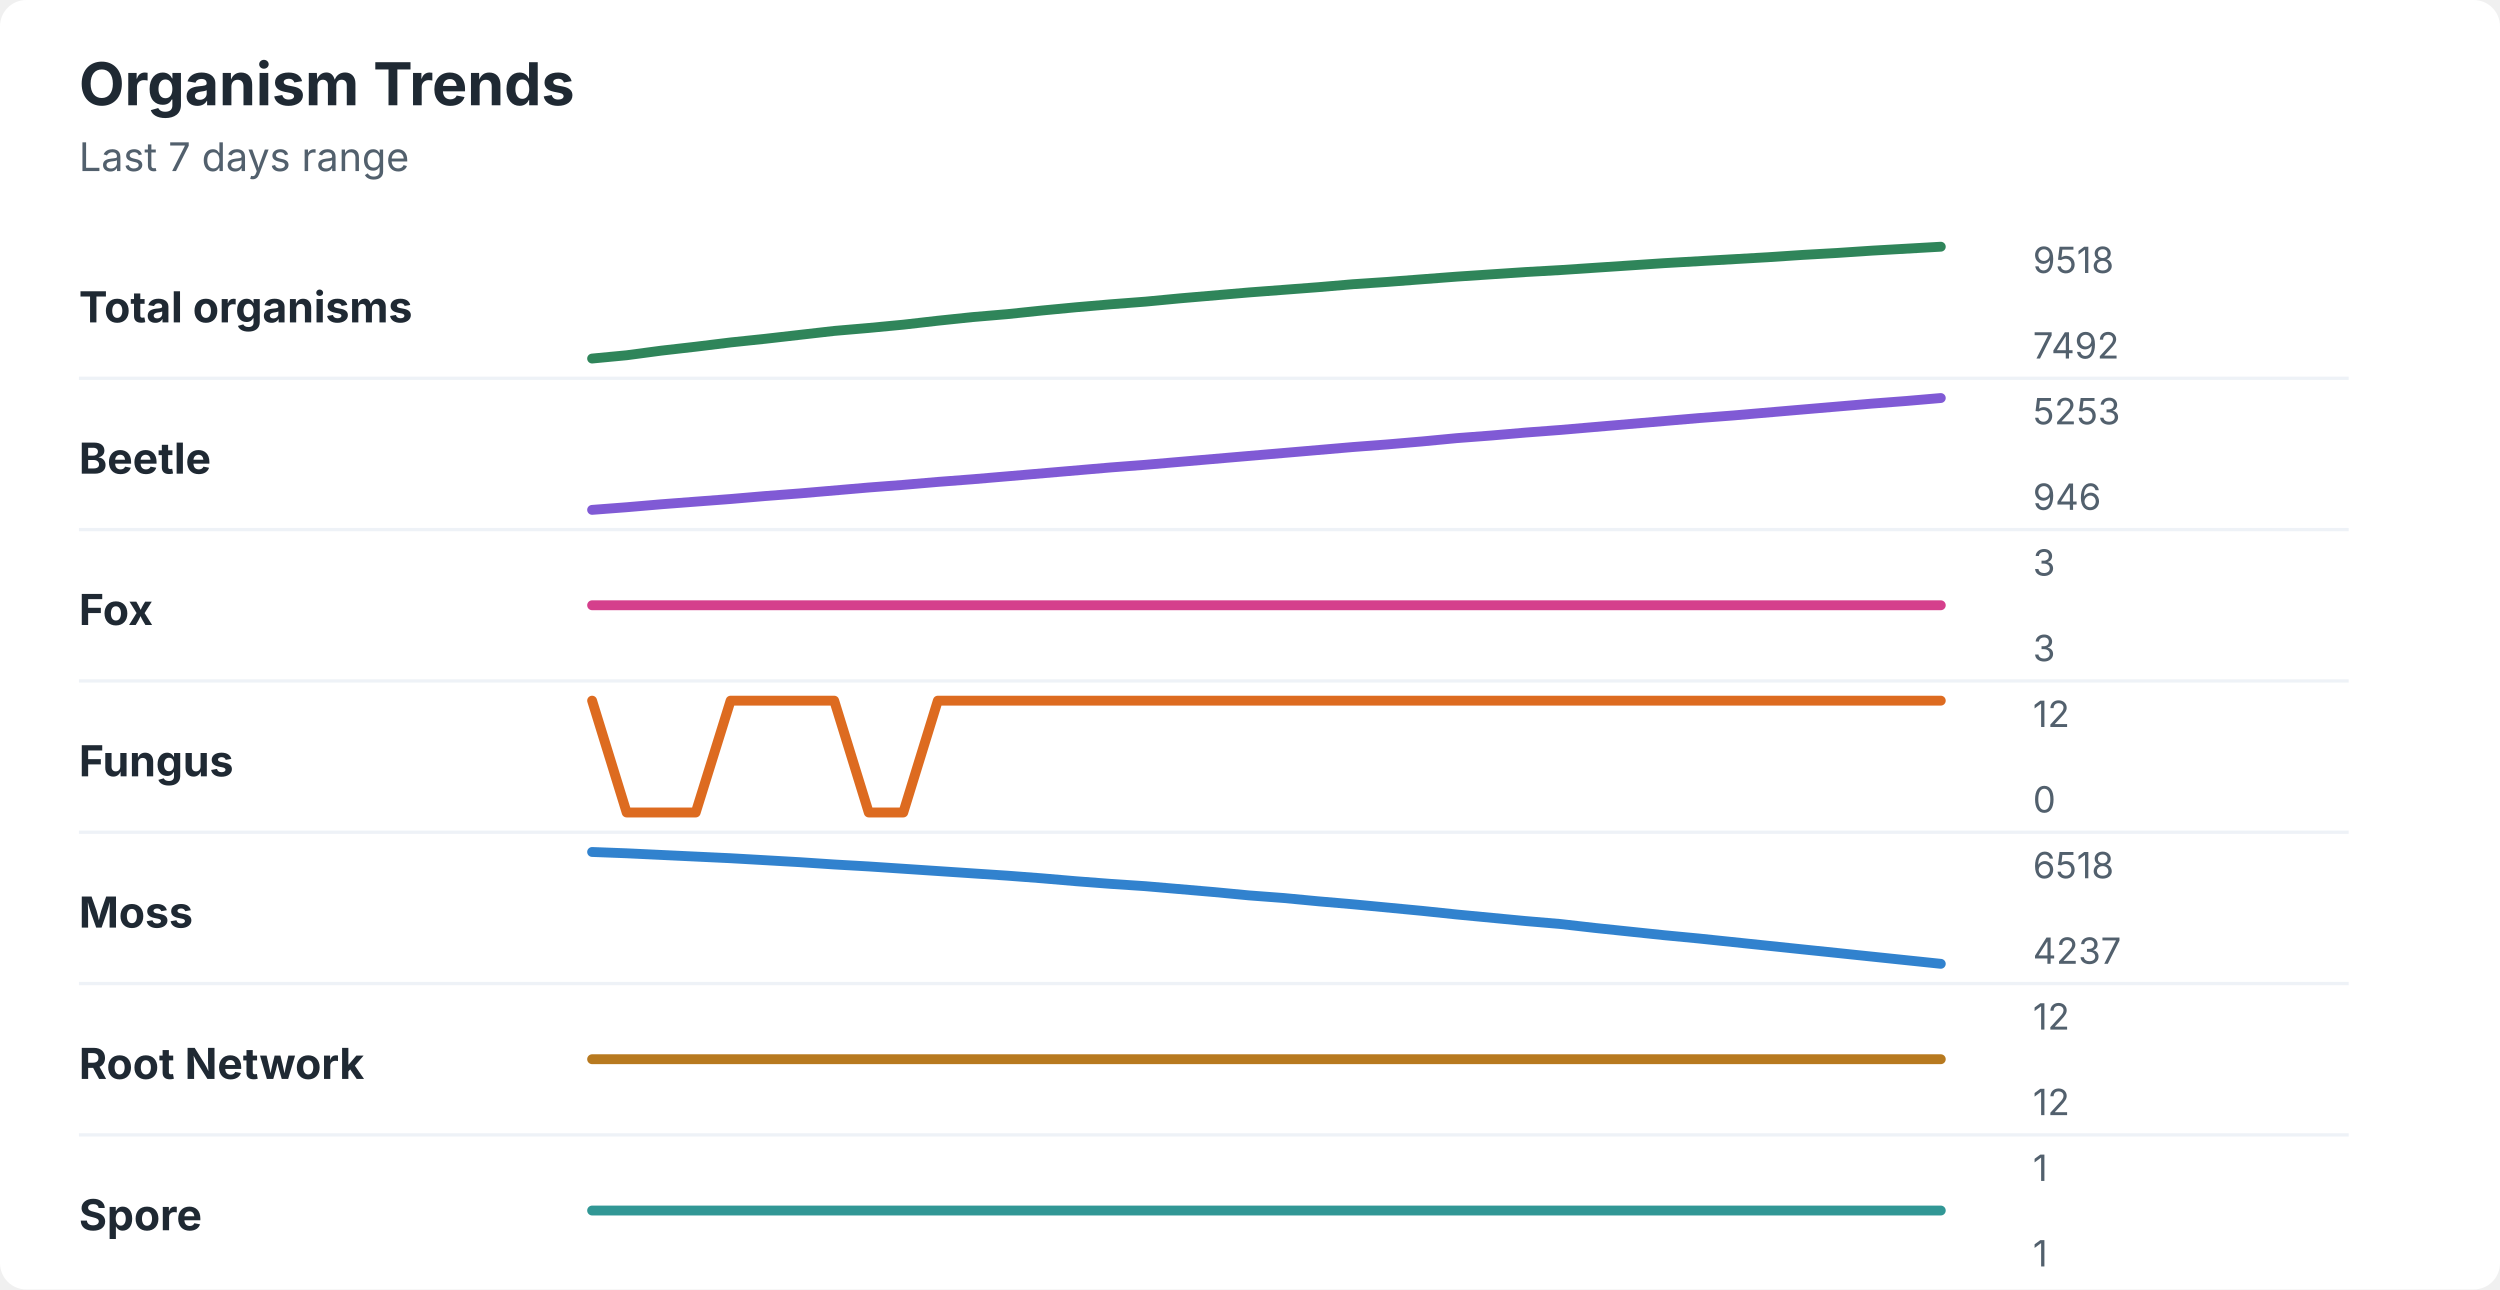
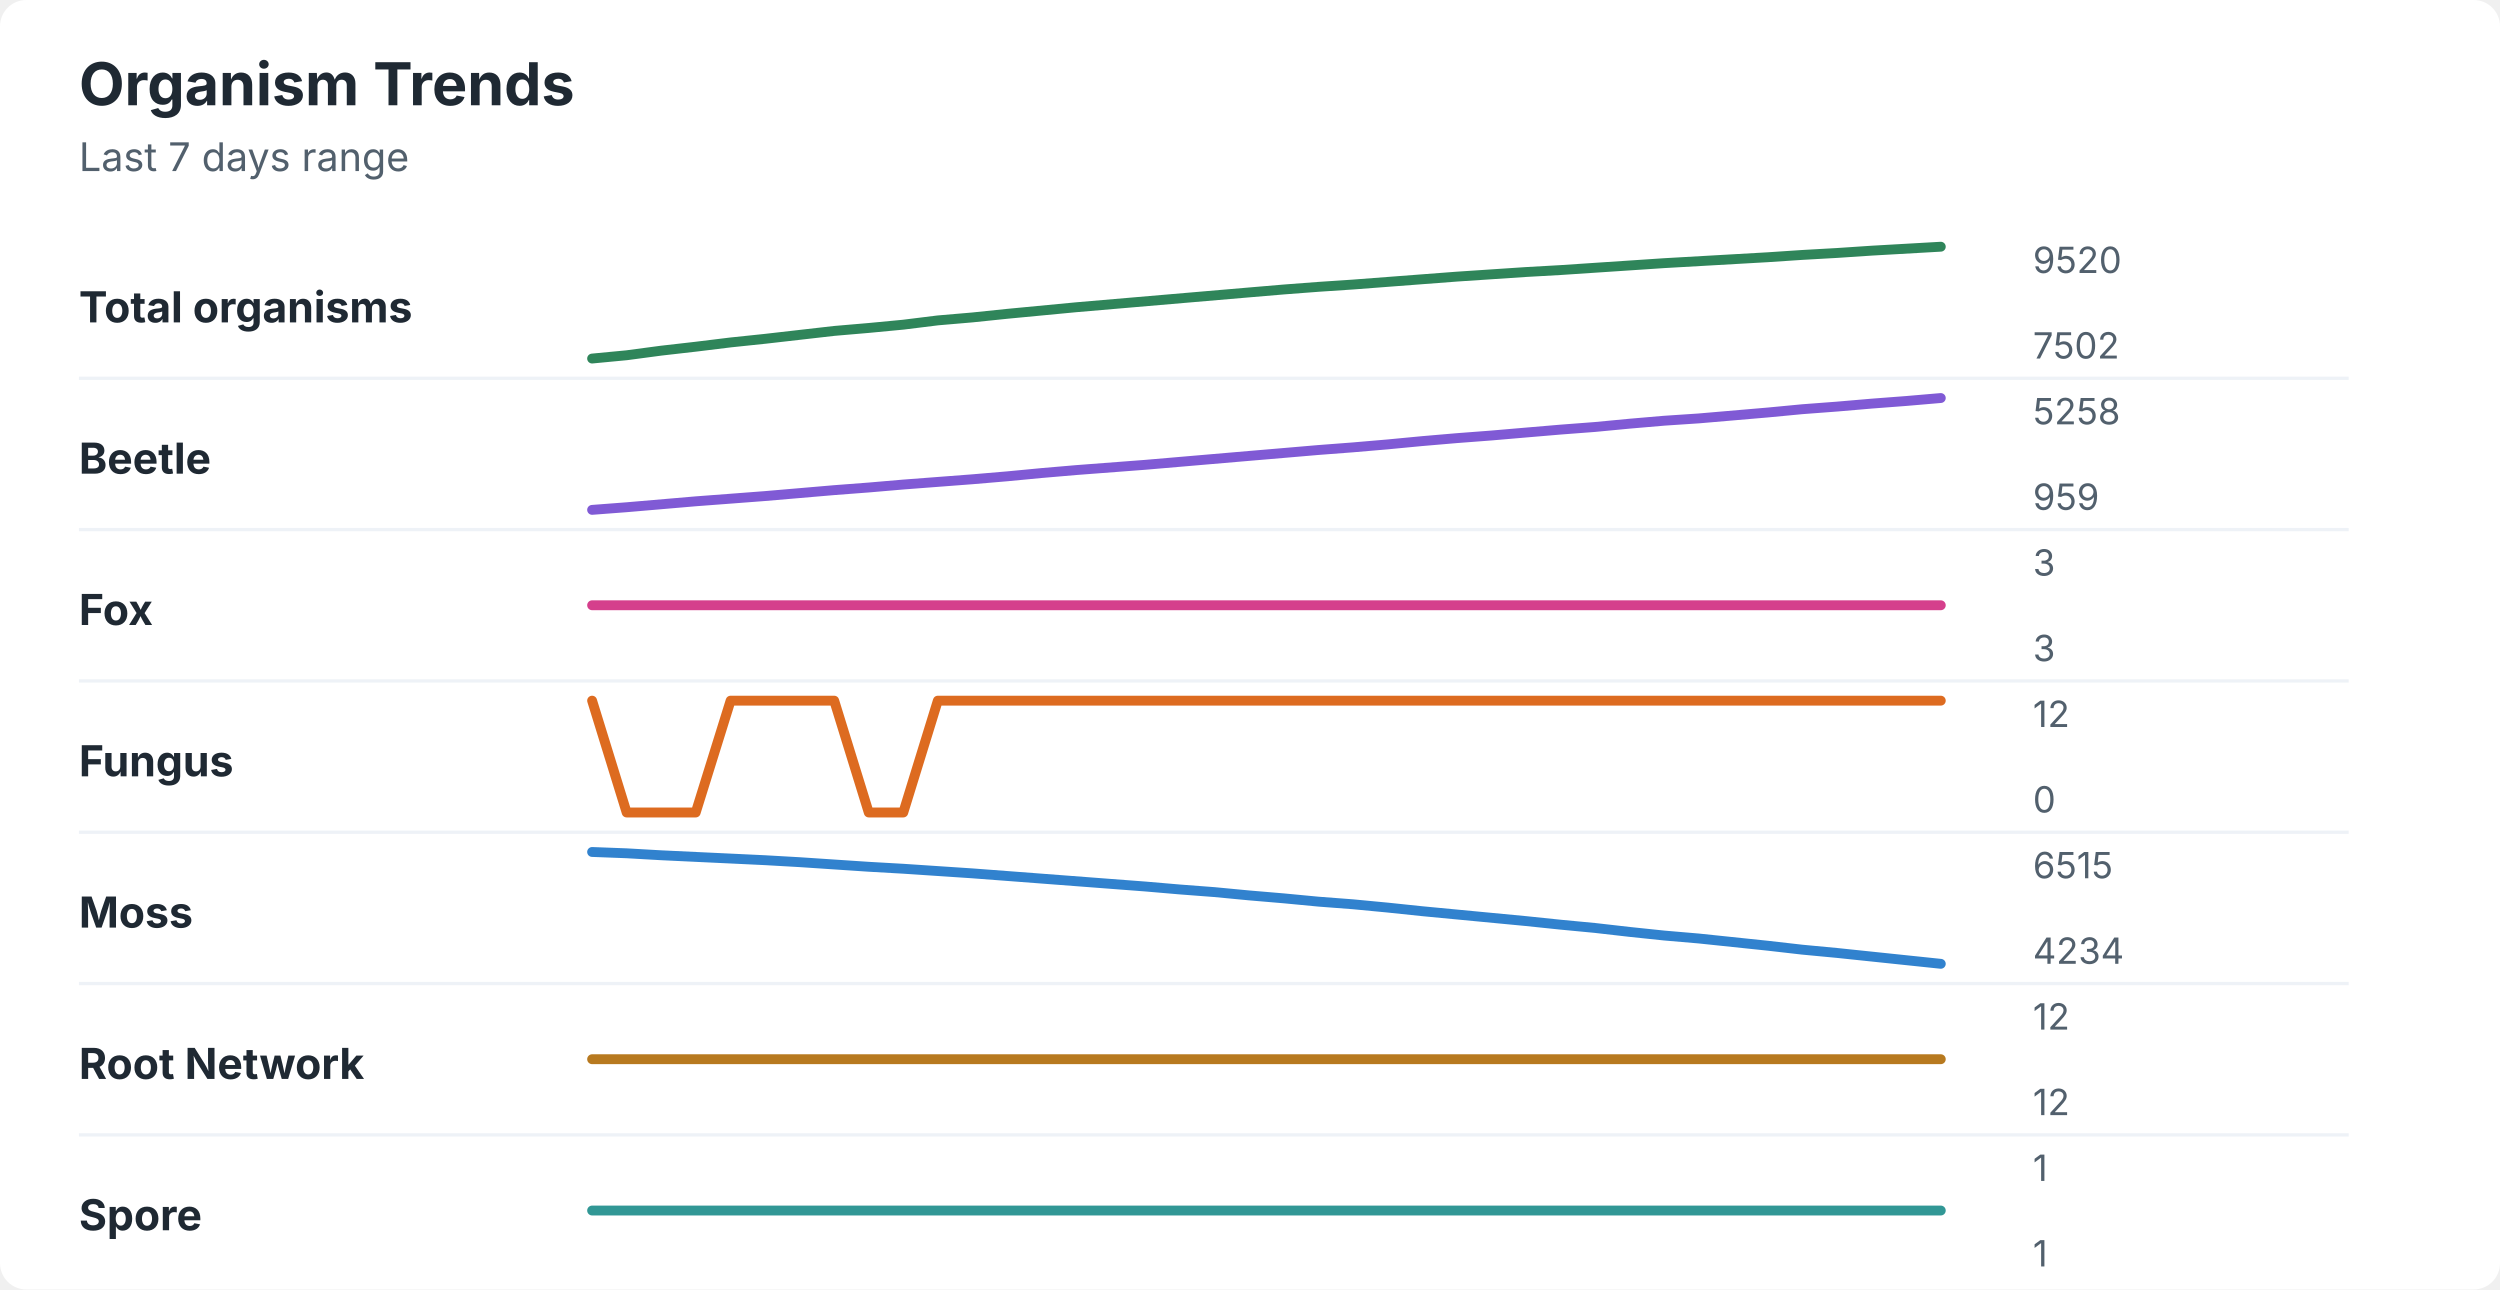
<svg xmlns="http://www.w3.org/2000/svg" width="760" height="392" viewBox="0 0 760 392" role="img" aria-labelledby="title desc">
  <rect width="760" height="392" rx="8" fill="#ffffff" />
  <style>
    text { font-family: -apple-system, BlinkMacSystemFont, "Segoe UI", sans-serif; }
    .title { font-size: 18px; font-weight: 700; fill: #1f2933; }
    .subtitle { font-size: 12px; fill: #52606d; }
    .label { font-size: 13px; font-weight: 650; fill: #1f2933; }
    .axis-value { font-size: 11px; fill: #52606d; }
    .separator { stroke: #eef2f7; stroke-width: 1; }
  </style>
  <text x="24" y="32" class="title">Organism Trends</text>
  <text x="24" y="52" class="subtitle">Last 7 days range</text>
  <text x="24" y="98" class="label">Total organisms</text>
-   <polyline points="180.0,109.0 190.5,108.0 201.0,106.6 211.5,105.4 222.1,104.1 232.6,103.0 243.1,101.8 253.6,100.6 264.1,99.7 274.6,98.7 285.1,97.5 295.6,96.4 306.2,95.5 316.7,94.4 327.2,93.4 337.7,92.5 348.2,91.7 358.7,90.7 369.2,89.8 379.7,88.9 390.3,88.1 400.8,87.3 411.3,86.4 421.8,85.7 432.3,84.9 442.8,84.1 453.3,83.4 463.8,82.7 474.4,82.1 484.9,81.4 495.4,80.7 505.9,80.0 516.4,79.4 526.9,78.8 537.4,78.2 547.9,77.5 558.5,76.9 569.0,76.2 579.5,75.6 590.0,75.0 " fill="none" stroke="#2f855a" stroke-width="3" stroke-linecap="round" stroke-linejoin="round" />
-   <text x="618" y="83" class="axis-value">9518</text>
-   <text x="618" y="109" class="axis-value">7492</text>
+   <polyline points="180.0,109.0 190.5,108.0 201.0,106.6 211.5,105.4 222.1,104.1 232.6,103.0 243.1,101.8 253.6,100.6 264.1,99.7 274.6,98.7 285.1,97.4 295.6,96.5 306.2,95.4 316.7,94.4 327.2,93.4 337.7,92.5 348.2,91.6 358.7,90.7 369.2,89.8 379.7,88.9 390.3,88.0 400.8,87.2 411.3,86.5 421.8,85.7 432.3,84.9 442.8,84.1 453.3,83.4 463.8,82.7 474.4,82.1 484.9,81.4 495.4,80.7 505.9,80.0 516.4,79.4 526.9,78.8 537.4,78.2 547.9,77.5 558.5,76.9 569.0,76.2 579.5,75.6 590.0,75.0 " fill="none" stroke="#2f855a" stroke-width="3" stroke-linecap="round" stroke-linejoin="round" />
+   <text x="618" y="83" class="axis-value">9520</text>
+   <text x="618" y="109" class="axis-value">7502</text>
  <line x1="24" y1="115.0" x2="714" y2="115.0" class="separator" />
  <text x="24" y="144" class="label">Beetle</text>
-   <polyline points="180.0,155.0 190.5,154.2 201.0,153.3 211.5,152.5 222.1,151.7 232.6,150.8 243.1,150.0 253.6,149.1 264.1,148.2 274.6,147.4 285.1,146.5 295.6,145.7 306.2,144.8 316.7,143.9 327.2,143.0 337.7,142.1 348.2,141.3 358.7,140.4 369.2,139.5 379.7,138.6 390.3,137.7 400.8,136.8 411.3,135.9 421.8,135.1 432.3,134.2 442.8,133.2 453.3,132.4 463.8,131.5 474.4,130.7 484.9,129.8 495.4,128.9 505.9,128.0 516.4,127.1 526.9,126.3 537.4,125.4 547.9,124.5 558.5,123.6 569.0,122.7 579.5,121.9 590.0,121.0 " fill="none" stroke="#805ad5" stroke-width="3" stroke-linecap="round" stroke-linejoin="round" />
-   <text x="618" y="129" class="axis-value">5253</text>
-   <text x="618" y="155" class="axis-value">946</text>
+   <polyline points="180.0,155.0 190.5,154.2 201.0,153.3 211.5,152.4 222.1,151.6 232.6,150.8 243.1,149.9 253.6,149.0 264.1,148.2 274.6,147.3 285.1,146.5 295.6,145.7 306.2,144.8 316.7,143.8 327.2,142.9 337.7,142.1 348.2,141.3 358.7,140.4 369.2,139.5 379.7,138.6 390.3,137.7 400.8,136.8 411.3,136.0 421.8,135.1 432.3,134.1 442.8,133.2 453.3,132.4 463.8,131.5 474.4,130.6 484.9,129.8 495.4,128.8 505.9,127.9 516.4,127.2 526.9,126.3 537.4,125.4 547.9,124.4 558.5,123.6 569.0,122.7 579.5,121.9 590.0,121.0 " fill="none" stroke="#805ad5" stroke-width="3" stroke-linecap="round" stroke-linejoin="round" />
+   <text x="618" y="129" class="axis-value">5258</text>
+   <text x="618" y="155" class="axis-value">959</text>
  <line x1="24" y1="161.0" x2="714" y2="161.0" class="separator" />
  <text x="24" y="190" class="label">Fox</text>
  <polyline points="180.0,184.0 190.5,184.0 201.0,184.0 211.5,184.0 222.1,184.0 232.6,184.0 243.1,184.0 253.6,184.0 264.1,184.0 274.6,184.0 285.1,184.0 295.6,184.0 306.2,184.0 316.7,184.0 327.2,184.0 337.7,184.0 348.2,184.0 358.7,184.0 369.2,184.0 379.7,184.0 390.3,184.0 400.8,184.0 411.3,184.0 421.8,184.0 432.3,184.0 442.8,184.0 453.3,184.0 463.8,184.0 474.4,184.0 484.9,184.0 495.4,184.0 505.9,184.0 516.4,184.0 526.9,184.0 537.4,184.0 547.9,184.0 558.5,184.0 569.0,184.0 579.5,184.0 590.0,184.0 " fill="none" stroke="#d53f8c" stroke-width="3" stroke-linecap="round" stroke-linejoin="round" />
  <text x="618" y="175" class="axis-value">3</text>
  <text x="618" y="201" class="axis-value">3</text>
  <line x1="24" y1="207.0" x2="714" y2="207.0" class="separator" />
  <text x="24" y="236" class="label">Fungus</text>
  <polyline points="180.0,213.0 190.5,247.0 201.0,247.0 211.5,247.0 222.1,213.0 232.6,213.0 243.1,213.0 253.6,213.0 264.1,247.0 274.6,247.0 285.1,213.0 295.6,213.0 306.2,213.0 316.7,213.0 327.2,213.0 337.7,213.0 348.2,213.0 358.7,213.0 369.2,213.0 379.7,213.0 390.3,213.0 400.8,213.0 411.3,213.0 421.8,213.0 432.3,213.0 442.8,213.0 453.3,213.0 463.8,213.0 474.4,213.0 484.9,213.0 495.4,213.0 505.9,213.0 516.4,213.0 526.9,213.0 537.4,213.0 547.9,213.0 558.5,213.0 569.0,213.0 579.5,213.0 590.0,213.0 " fill="none" stroke="#dd6b20" stroke-width="3" stroke-linecap="round" stroke-linejoin="round" />
  <text x="618" y="221" class="axis-value">12</text>
  <text x="618" y="247" class="axis-value">0</text>
  <line x1="24" y1="253.0" x2="714" y2="253.0" class="separator" />
  <text x="24" y="282" class="label">Moss</text>
-   <polyline points="180.0,259.0 190.5,259.4 201.0,259.9 211.5,260.4 222.1,260.9 232.6,261.5 243.1,262.1 253.6,262.8 264.1,263.4 274.6,264.1 285.1,264.8 295.6,265.5 306.2,266.2 316.7,267.0 327.2,267.9 337.7,268.7 348.2,269.4 358.7,270.3 369.2,271.2 379.7,272.2 390.3,273.0 400.8,274.0 411.3,274.9 421.8,275.9 432.3,276.9 442.8,278.0 453.3,279.0 463.8,280.0 474.4,280.9 484.9,282.1 495.4,283.2 505.9,284.3 516.4,285.3 526.9,286.4 537.4,287.5 547.9,288.6 558.5,289.7 569.0,290.8 579.5,291.9 590.0,293.0 " fill="none" stroke="#3182ce" stroke-width="3" stroke-linecap="round" stroke-linejoin="round" />
-   <text x="618" y="267" class="axis-value">6518</text>
-   <text x="618" y="293" class="axis-value">4237</text>
+   <polyline points="180.0,259.0 190.5,259.4 201.0,260.0 211.5,260.5 222.1,261.0 232.6,261.5 243.1,262.1 253.6,262.8 264.1,263.5 274.6,264.1 285.1,264.8 295.6,265.5 306.2,266.3 316.7,267.1 327.2,267.9 337.7,268.7 348.2,269.5 358.7,270.4 369.2,271.2 379.7,272.2 390.3,273.1 400.8,274.1 411.3,274.9 421.8,275.9 432.3,277.0 442.8,278.0 453.3,279.0 463.8,280.0 474.4,281.1 484.9,282.1 495.4,283.3 505.9,284.4 516.4,285.3 526.9,286.4 537.4,287.5 547.9,288.7 558.5,289.7 569.0,290.8 579.5,291.9 590.0,293.0 " fill="none" stroke="#3182ce" stroke-width="3" stroke-linecap="round" stroke-linejoin="round" />
+   <text x="618" y="267" class="axis-value">6515</text>
+   <text x="618" y="293" class="axis-value">4234</text>
  <line x1="24" y1="299.0" x2="714" y2="299.0" class="separator" />
  <text x="24" y="328" class="label">Root Network</text>
  <polyline points="180.0,322.0 190.5,322.0 201.0,322.0 211.5,322.0 222.1,322.0 232.6,322.0 243.1,322.0 253.6,322.0 264.1,322.0 274.6,322.0 285.1,322.0 295.6,322.0 306.2,322.0 316.7,322.0 327.2,322.0 337.7,322.0 348.2,322.0 358.7,322.0 369.2,322.0 379.7,322.0 390.3,322.0 400.8,322.0 411.3,322.0 421.8,322.0 432.3,322.0 442.8,322.0 453.3,322.0 463.8,322.0 474.4,322.0 484.9,322.0 495.4,322.0 505.9,322.0 516.4,322.0 526.9,322.0 537.4,322.0 547.9,322.0 558.5,322.0 569.0,322.0 579.5,322.0 590.0,322.0 " fill="none" stroke="#b7791f" stroke-width="3" stroke-linecap="round" stroke-linejoin="round" />
  <text x="618" y="313" class="axis-value">12</text>
  <text x="618" y="339" class="axis-value">12</text>
  <line x1="24" y1="345.0" x2="714" y2="345.0" class="separator" />
  <text x="24" y="374" class="label">Spore</text>
  <polyline points="180.0,368.0 190.5,368.0 201.0,368.0 211.5,368.0 222.1,368.0 232.6,368.0 243.1,368.0 253.6,368.0 264.1,368.0 274.6,368.0 285.1,368.0 295.6,368.0 306.2,368.0 316.7,368.0 327.2,368.0 337.7,368.0 348.2,368.0 358.7,368.0 369.2,368.0 379.7,368.0 390.3,368.0 400.8,368.0 411.3,368.0 421.8,368.0 432.3,368.0 442.8,368.0 453.3,368.0 463.8,368.0 474.4,368.0 484.9,368.0 495.4,368.0 505.9,368.0 516.4,368.0 526.9,368.0 537.4,368.0 547.9,368.0 558.5,368.0 569.0,368.0 579.5,368.0 590.0,368.0 " fill="none" stroke="#319795" stroke-width="3" stroke-linecap="round" stroke-linejoin="round" />
  <text x="618" y="359" class="axis-value">1</text>
  <text x="618" y="385" class="axis-value">1</text>
</svg>
